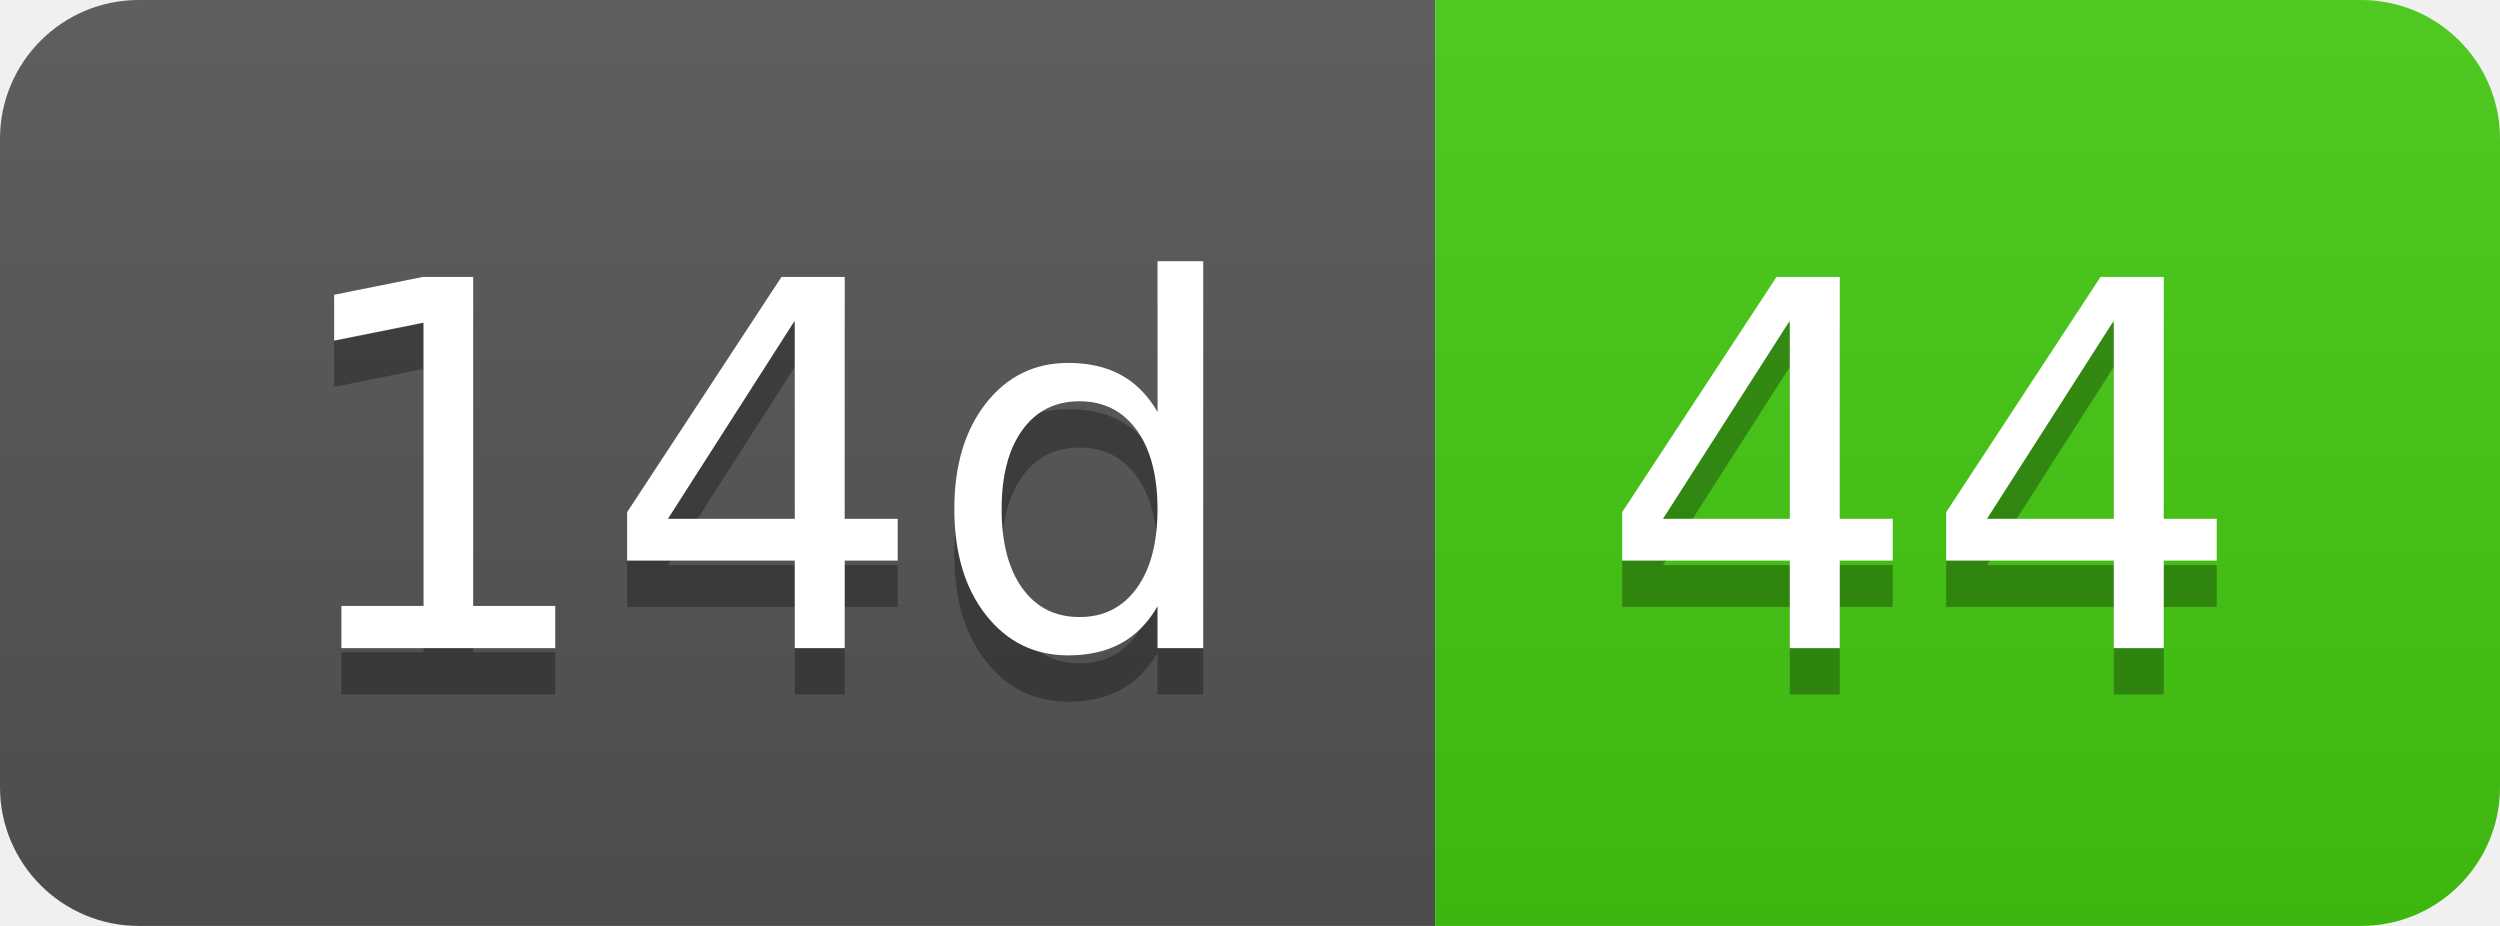
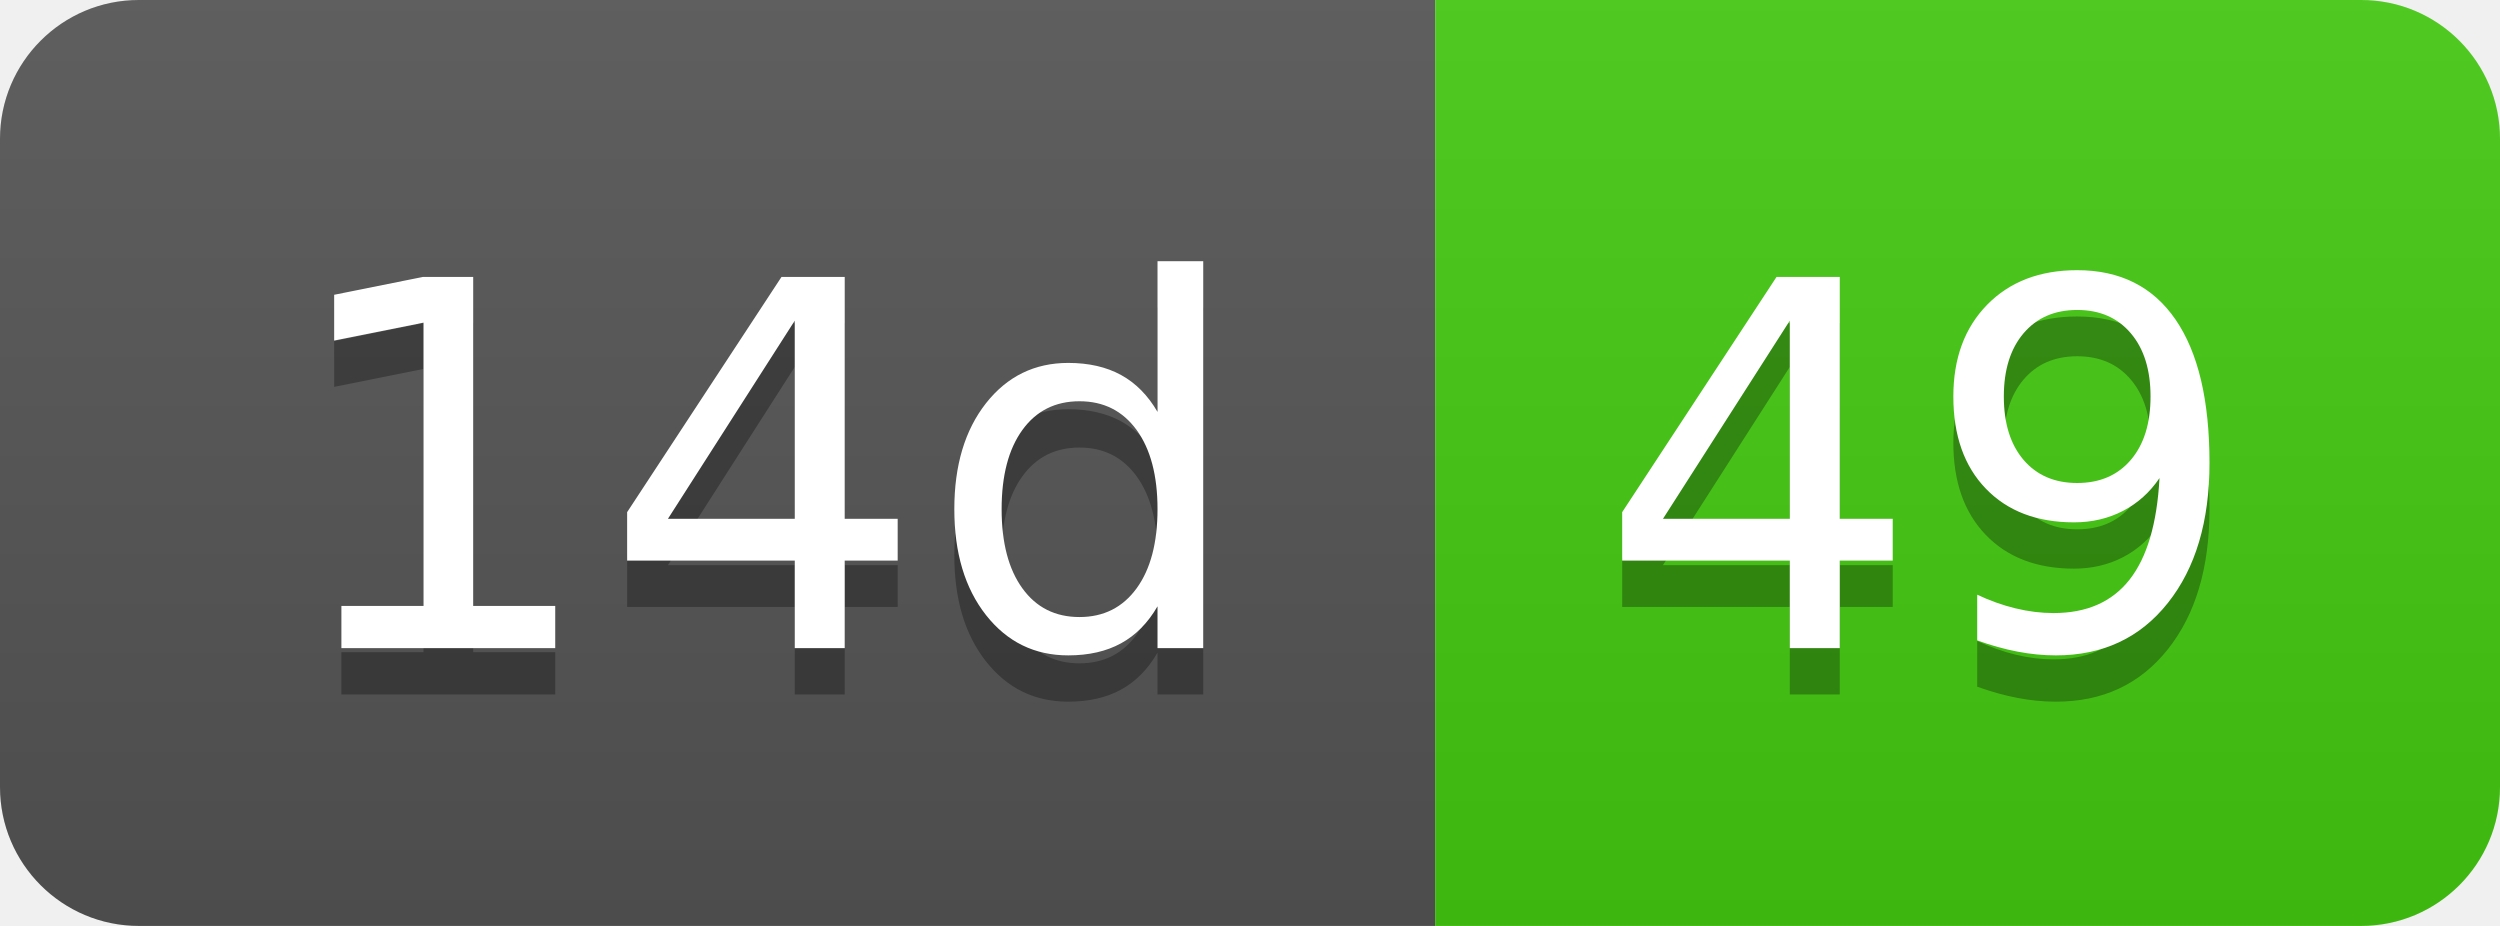
- <svg xmlns="http://www.w3.org/2000/svg" width="54" height="20" role="img" aria-label="14d: 44">
+ <svg xmlns="http://www.w3.org/2000/svg" width="54" height="20" role="img" aria-label="14d: 49">
  <linearGradient id="s" x2="0" y2="100%">
    <stop offset="0" stop-color="#bbb" stop-opacity=".1" />
    <stop offset="1" stop-opacity=".1" />
  </linearGradient>
  <clipPath id="r">
    <rect width="54" height="20" rx="3" fill="#fff" />
  </clipPath>
  <g clip-path="url(#r)">
    <rect width="31" height="20" fill="#555" />
    <rect x="31" width="23" height="20" fill="#4c1" />
    <rect width="54" height="20" fill="url(#s)" />
  </g>
  <g fill="#fff" text-anchor="middle" font-family="Verdana,Geneva,DejaVu Sans,sans-serif" text-rendering="geometricPrecision" font-size="110">
    <text aria-hidden="true" x="165" y="150" fill="#010101" fill-opacity=".3" transform="scale(.1)" textLength="210">14d</text>
    <text x="165" y="140" transform="scale(.1)" fill="#fff" textLength="210">14d</text>
-     <text aria-hidden="true" x="415" y="150" fill="#010101" fill-opacity=".3" transform="scale(.1)" textLength="130">44</text>
-     <text x="415" y="140" transform="scale(.1)" fill="#fff" textLength="130">44</text>
+     <text aria-hidden="true" x="415" y="150" fill="#010101" fill-opacity=".3" transform="scale(.1)" textLength="130">49</text>
+     <text x="415" y="140" transform="scale(.1)" fill="#fff" textLength="130">49</text>
  </g>
</svg>
